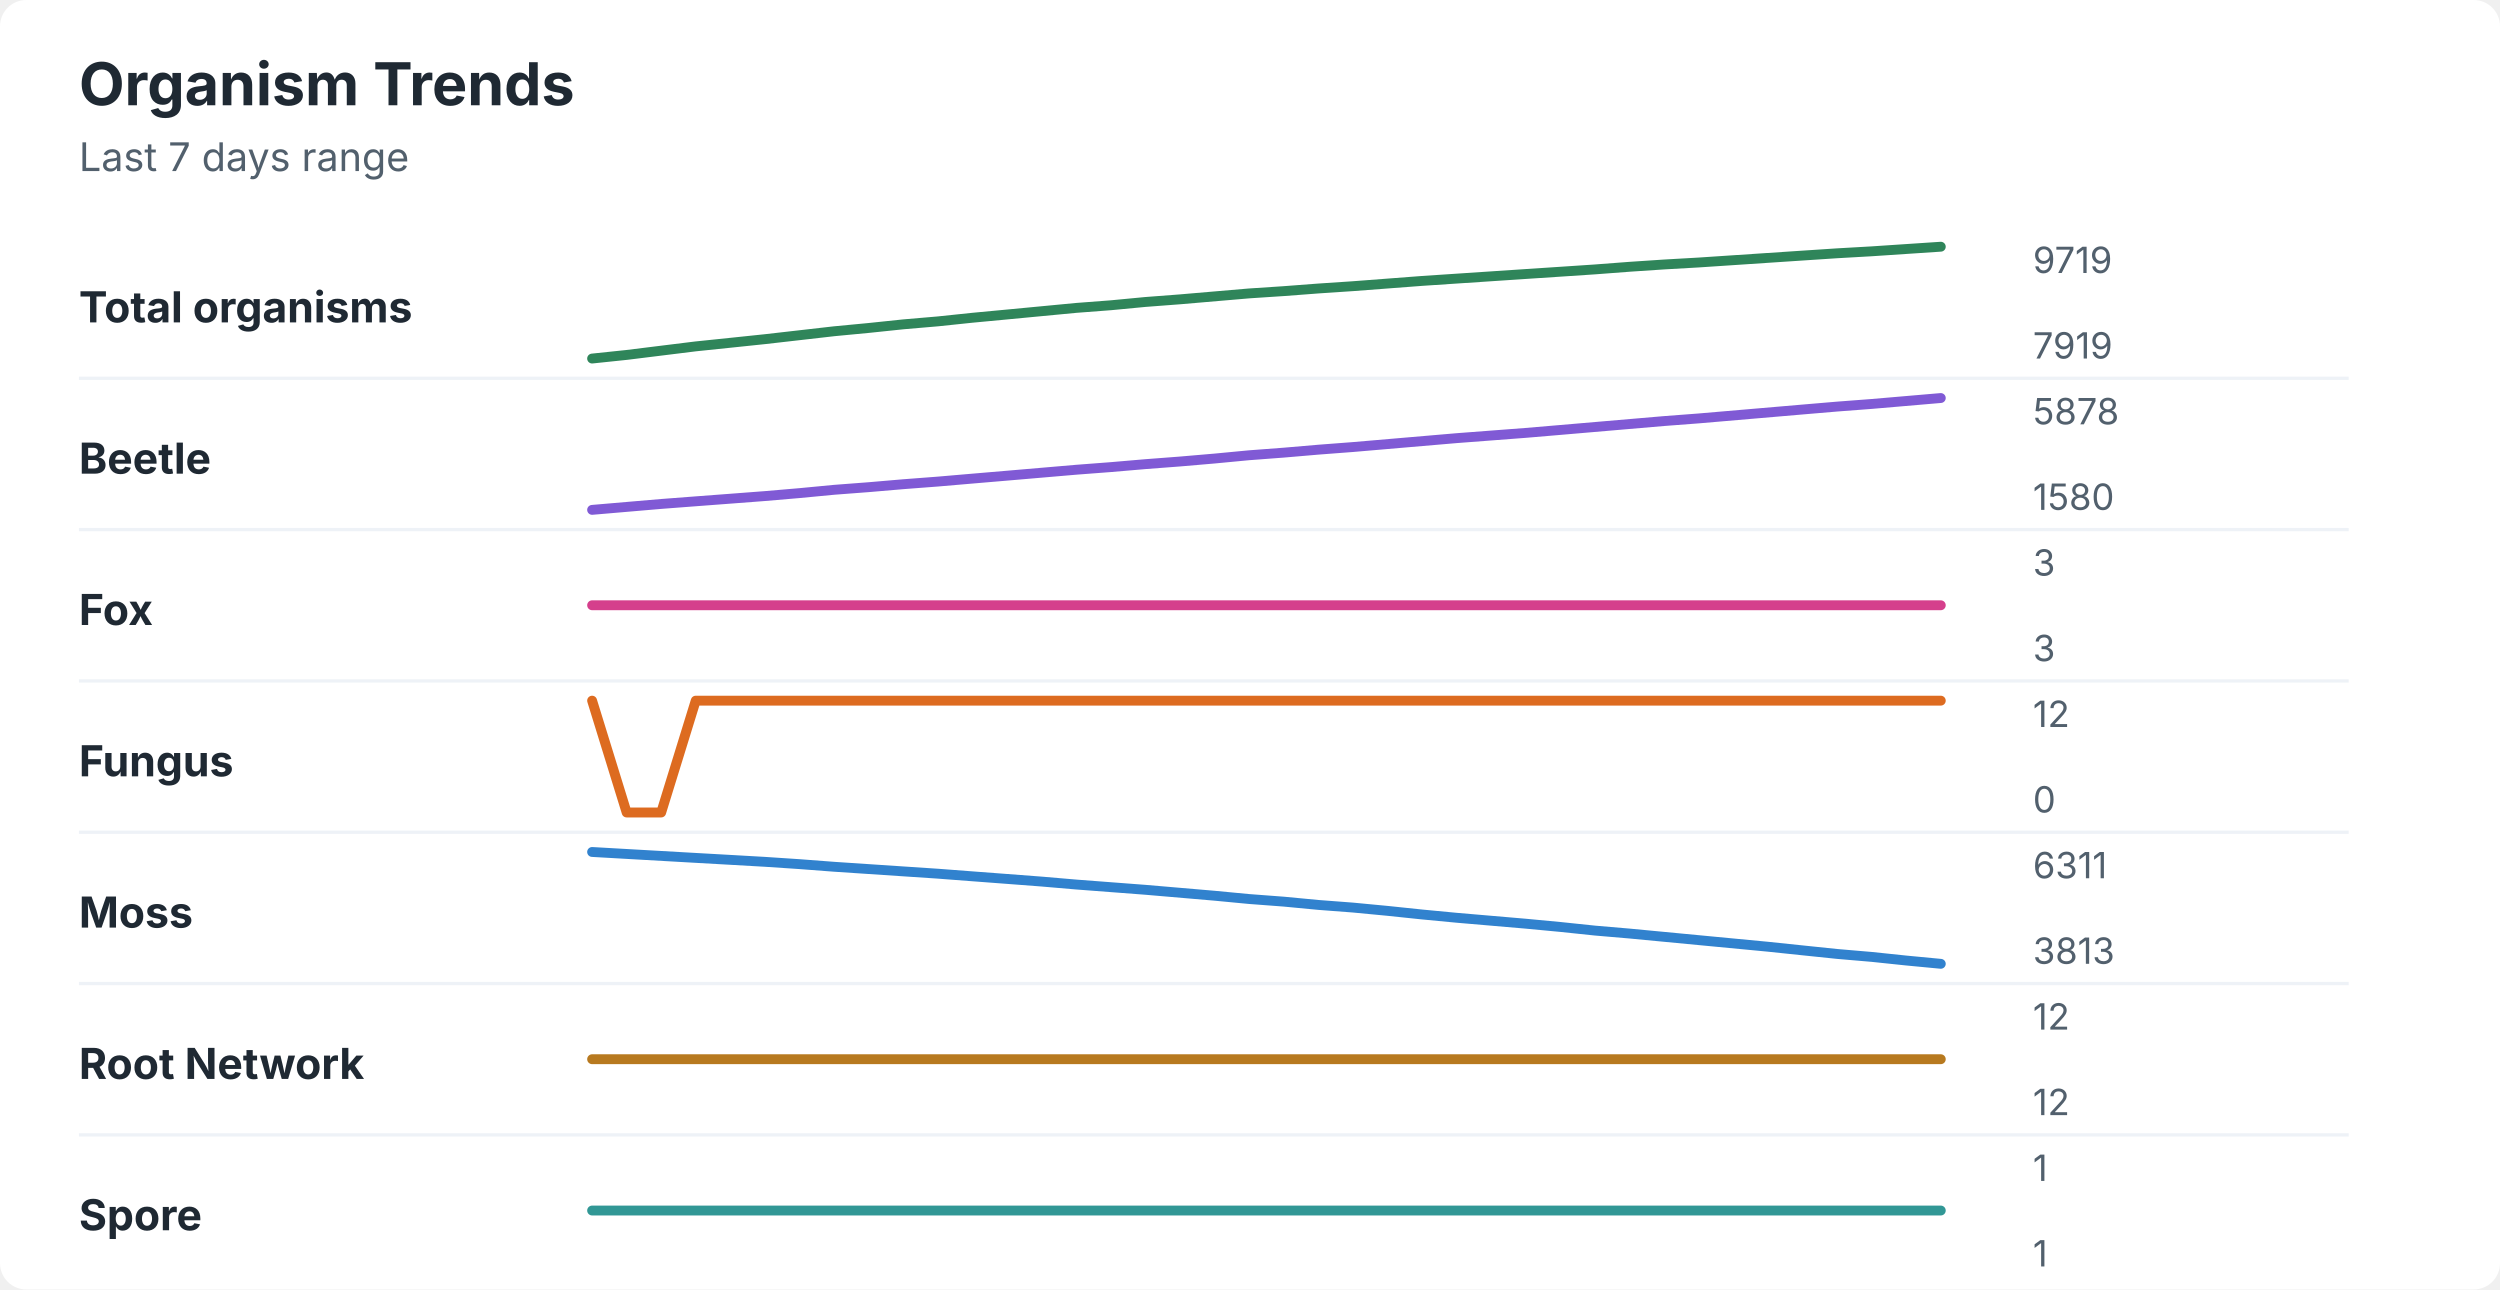
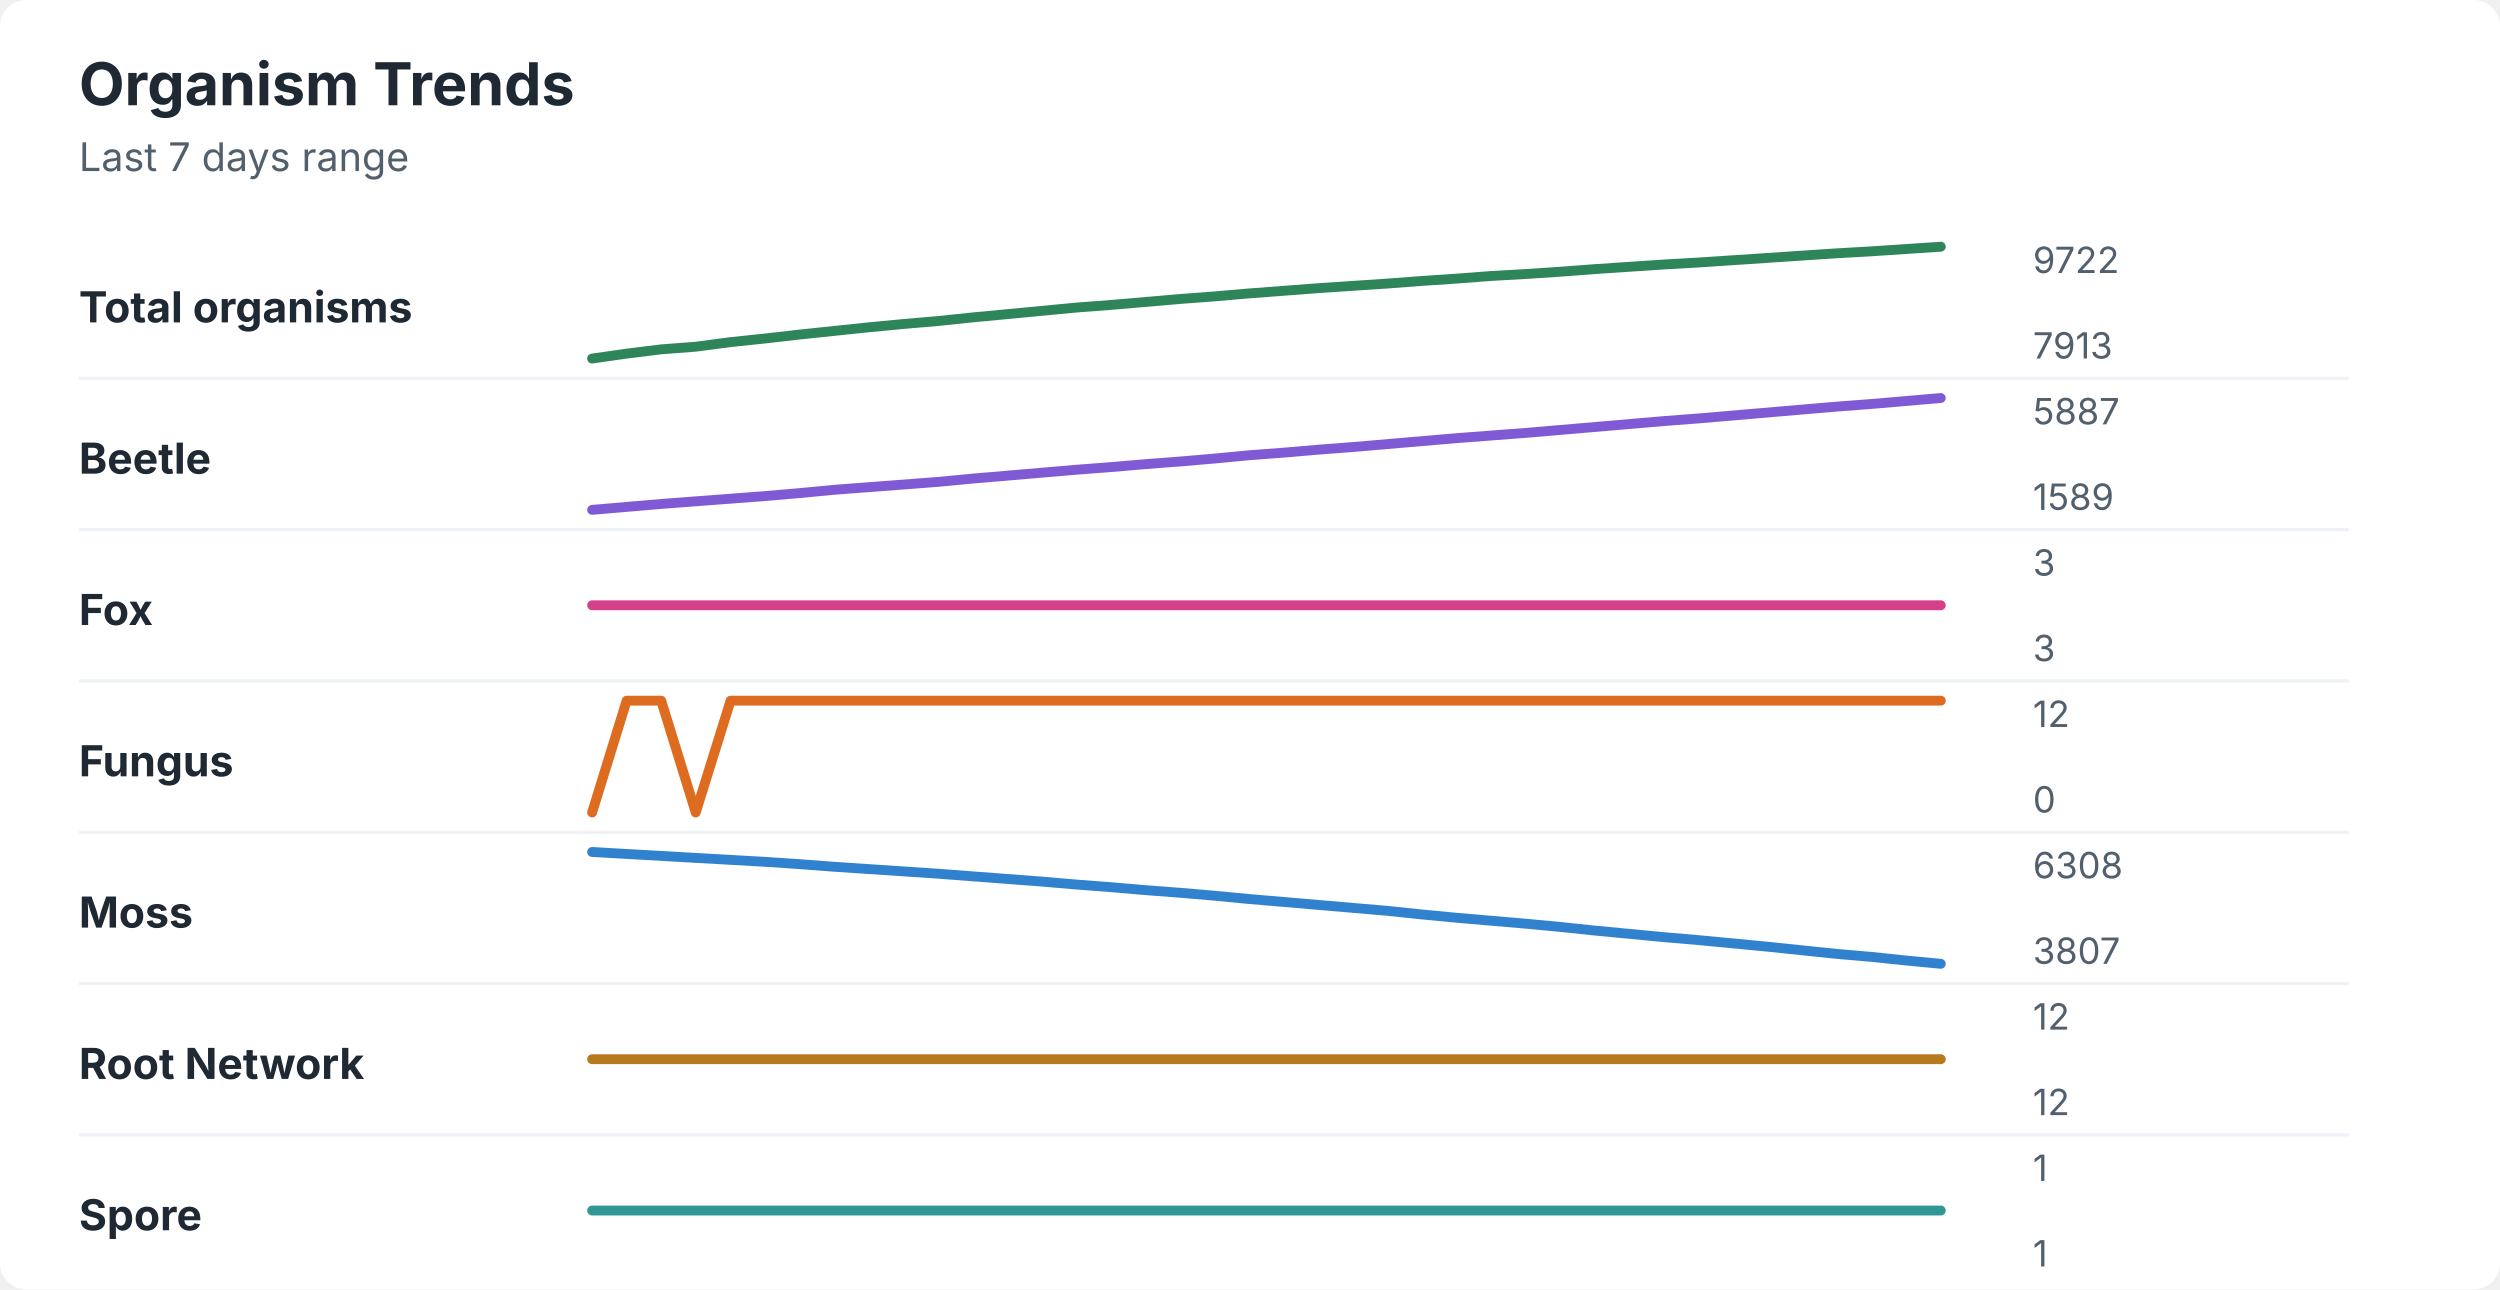
<svg xmlns="http://www.w3.org/2000/svg" width="760" height="392" viewBox="0 0 760 392" role="img" aria-labelledby="title desc">
  <rect width="760" height="392" rx="8" fill="#ffffff" />
  <style>
    text { font-family: -apple-system, BlinkMacSystemFont, "Segoe UI", sans-serif; }
    .title { font-size: 18px; font-weight: 700; fill: #1f2933; }
    .subtitle { font-size: 12px; fill: #52606d; }
    .label { font-size: 13px; font-weight: 650; fill: #1f2933; }
    .axis-value { font-size: 11px; fill: #52606d; }
    .separator { stroke: #eef2f7; stroke-width: 1; }
  </style>
  <text x="24" y="32" class="title">Organism Trends</text>
  <text x="24" y="52" class="subtitle">Last 7 days range</text>
  <text x="24" y="98" class="label">Total organisms</text>
-   <polyline points="180.0,109.0 190.5,107.9 201.0,106.6 211.5,105.3 222.1,104.2 232.6,103.1 243.1,101.9 253.6,100.7 264.1,99.7 274.6,98.6 285.1,97.7 295.6,96.6 306.2,95.6 316.7,94.6 327.2,93.6 337.7,92.8 348.2,91.8 358.7,91.0 369.2,90.1 379.7,89.2 390.3,88.5 400.8,87.7 411.3,87.0 421.8,86.2 432.3,85.4 442.8,84.7 453.3,84.0 463.8,83.3 474.4,82.6 484.9,81.9 495.4,81.1 505.9,80.4 516.4,79.8 526.9,79.1 537.4,78.4 547.9,77.7 558.5,77.0 569.0,76.4 579.5,75.7 590.0,75.0 " fill="none" stroke="#2f855a" stroke-width="3" stroke-linecap="round" stroke-linejoin="round" />
-   <text x="618" y="83" class="axis-value">9719</text>
-   <text x="618" y="109" class="axis-value">7919</text>
+   <polyline points="180.0,109.0 190.5,107.5 201.0,106.2 211.5,105.4 222.1,104.0 232.6,102.9 243.1,101.7 253.6,100.6 264.1,99.5 274.6,98.5 285.1,97.6 295.6,96.5 306.2,95.5 316.7,94.5 327.2,93.5 337.7,92.7 348.2,91.8 358.7,90.9 369.2,90.1 379.7,89.2 390.3,88.4 400.8,87.6 411.3,86.9 421.8,86.2 432.3,85.4 442.8,84.7 453.3,83.9 463.8,83.3 474.4,82.6 484.9,81.8 495.4,81.1 505.9,80.4 516.4,79.8 526.9,79.1 537.4,78.4 547.9,77.7 558.5,77.0 569.0,76.4 579.5,75.7 590.0,75.0 " fill="none" stroke="#2f855a" stroke-width="3" stroke-linecap="round" stroke-linejoin="round" />
+   <text x="618" y="83" class="axis-value">9722</text>
+   <text x="618" y="109" class="axis-value">7913</text>
  <line x1="24" y1="115.0" x2="714" y2="115.0" class="separator" />
  <text x="24" y="144" class="label">Beetle</text>
-   <polyline points="180.0,155.0 190.5,154.1 201.0,153.2 211.5,152.4 222.1,151.6 232.6,150.8 243.1,149.9 253.6,148.9 264.1,148.1 274.6,147.2 285.1,146.4 295.6,145.5 306.2,144.6 316.7,143.7 327.2,142.8 337.7,142.0 348.2,141.1 358.7,140.3 369.2,139.4 379.7,138.4 390.3,137.6 400.8,136.7 411.3,135.9 421.8,135.0 432.3,134.1 442.8,133.2 453.3,132.4 463.8,131.6 474.4,130.7 484.9,129.8 495.4,128.9 505.9,128.0 516.4,127.2 526.9,126.3 537.4,125.4 547.9,124.5 558.5,123.6 569.0,122.8 579.5,121.9 590.0,121.0 " fill="none" stroke="#805ad5" stroke-width="3" stroke-linecap="round" stroke-linejoin="round" />
-   <text x="618" y="129" class="axis-value">5878</text>
-   <text x="618" y="155" class="axis-value">1580</text>
+   <polyline points="180.0,155.0 190.5,154.1 201.0,153.2 211.5,152.4 222.1,151.6 232.6,150.8 243.1,149.9 253.6,148.9 264.1,148.1 274.6,147.3 285.1,146.5 295.6,145.5 306.2,144.6 316.7,143.7 327.2,142.8 337.7,142.0 348.2,141.1 358.7,140.3 369.2,139.4 379.7,138.4 390.3,137.6 400.8,136.7 411.3,135.9 421.8,135.0 432.3,134.1 442.8,133.2 453.3,132.4 463.8,131.6 474.4,130.7 484.9,129.8 495.4,128.9 505.9,128.0 516.4,127.2 526.9,126.3 537.4,125.4 547.9,124.5 558.5,123.6 569.0,122.8 579.5,121.9 590.0,121.0 " fill="none" stroke="#805ad5" stroke-width="3" stroke-linecap="round" stroke-linejoin="round" />
+   <text x="618" y="129" class="axis-value">5887</text>
+   <text x="618" y="155" class="axis-value">1589</text>
  <line x1="24" y1="161.0" x2="714" y2="161.0" class="separator" />
  <text x="24" y="190" class="label">Fox</text>
  <polyline points="180.0,184.0 190.5,184.0 201.0,184.0 211.5,184.0 222.1,184.0 232.6,184.0 243.1,184.0 253.6,184.0 264.1,184.0 274.6,184.0 285.1,184.0 295.6,184.0 306.2,184.0 316.7,184.0 327.2,184.0 337.7,184.0 348.2,184.0 358.7,184.0 369.2,184.0 379.7,184.0 390.3,184.0 400.8,184.0 411.3,184.0 421.8,184.0 432.3,184.0 442.8,184.0 453.3,184.0 463.8,184.0 474.4,184.0 484.9,184.0 495.4,184.0 505.9,184.0 516.4,184.0 526.9,184.0 537.4,184.0 547.9,184.0 558.5,184.0 569.0,184.0 579.5,184.0 590.0,184.0 " fill="none" stroke="#d53f8c" stroke-width="3" stroke-linecap="round" stroke-linejoin="round" />
  <text x="618" y="175" class="axis-value">3</text>
  <text x="618" y="201" class="axis-value">3</text>
  <line x1="24" y1="207.0" x2="714" y2="207.0" class="separator" />
  <text x="24" y="236" class="label">Fungus</text>
-   <polyline points="180.0,213.0 190.5,247.0 201.0,247.0 211.5,213.0 222.1,213.0 232.6,213.0 243.1,213.0 253.6,213.0 264.1,213.0 274.6,213.0 285.1,213.0 295.6,213.0 306.2,213.0 316.7,213.0 327.2,213.0 337.7,213.0 348.2,213.0 358.7,213.0 369.2,213.0 379.7,213.0 390.3,213.0 400.8,213.0 411.3,213.0 421.8,213.0 432.3,213.0 442.8,213.0 453.3,213.0 463.8,213.0 474.4,213.0 484.9,213.0 495.4,213.0 505.9,213.0 516.4,213.0 526.9,213.0 537.4,213.0 547.9,213.0 558.5,213.0 569.0,213.0 579.5,213.0 590.0,213.0 " fill="none" stroke="#dd6b20" stroke-width="3" stroke-linecap="round" stroke-linejoin="round" />
+   <polyline points="180.0,247.0 190.5,213.0 201.0,213.0 211.5,247.0 222.1,213.0 232.6,213.0 243.1,213.0 253.6,213.0 264.1,213.0 274.6,213.0 285.1,213.0 295.6,213.0 306.2,213.0 316.7,213.0 327.2,213.0 337.7,213.0 348.2,213.0 358.7,213.0 369.2,213.0 379.7,213.0 390.3,213.0 400.8,213.0 411.3,213.0 421.8,213.0 432.3,213.0 442.8,213.0 453.3,213.0 463.8,213.0 474.4,213.0 484.9,213.0 495.4,213.0 505.9,213.0 516.4,213.0 526.9,213.0 537.4,213.0 547.9,213.0 558.5,213.0 569.0,213.0 579.5,213.0 590.0,213.0 " fill="none" stroke="#dd6b20" stroke-width="3" stroke-linecap="round" stroke-linejoin="round" />
  <text x="618" y="221" class="axis-value">12</text>
  <text x="618" y="247" class="axis-value">0</text>
  <line x1="24" y1="253.0" x2="714" y2="253.0" class="separator" />
  <text x="24" y="282" class="label">Moss</text>
-   <polyline points="180.0,259.0 190.5,259.6 201.0,260.2 211.5,260.8 222.1,261.4 232.6,262.0 243.1,262.7 253.6,263.5 264.1,264.2 274.6,264.9 285.1,265.6 295.6,266.4 306.2,267.2 316.7,268.0 327.2,268.9 337.7,269.7 348.2,270.5 358.7,271.4 369.2,272.3 379.7,273.3 390.3,274.1 400.8,275.1 411.3,275.9 421.8,276.9 432.3,278.0 442.8,279.0 453.3,279.9 463.8,280.8 474.4,281.8 484.9,282.9 495.4,283.8 505.9,284.8 516.4,285.8 526.9,286.8 537.4,287.8 547.9,288.9 558.5,290.0 569.0,290.9 579.5,292.0 590.0,293.0 " fill="none" stroke="#3182ce" stroke-width="3" stroke-linecap="round" stroke-linejoin="round" />
-   <text x="618" y="267" class="axis-value">6311</text>
-   <text x="618" y="293" class="axis-value">3813</text>
+   <polyline points="180.0,259.0 190.5,259.6 201.0,260.2 211.5,260.8 222.1,261.4 232.6,262.0 243.1,262.7 253.6,263.5 264.1,264.2 274.6,264.9 285.1,265.6 295.6,266.4 306.2,267.2 316.7,268.0 327.2,268.9 337.7,269.7 348.2,270.6 358.7,271.4 369.2,272.3 379.7,273.3 390.3,274.2 400.8,275.1 411.3,276.0 421.8,276.9 432.3,278.0 442.8,279.0 453.3,279.9 463.8,280.8 474.4,281.8 484.9,282.9 495.4,283.9 505.9,284.9 516.4,285.8 526.9,286.8 537.4,287.8 547.9,288.9 558.5,290.0 569.0,290.9 579.5,292.0 590.0,293.0 " fill="none" stroke="#3182ce" stroke-width="3" stroke-linecap="round" stroke-linejoin="round" />
+   <text x="618" y="267" class="axis-value">6308</text>
+   <text x="618" y="293" class="axis-value">3807</text>
  <line x1="24" y1="299.0" x2="714" y2="299.0" class="separator" />
  <text x="24" y="328" class="label">Root Network</text>
  <polyline points="180.0,322.0 190.5,322.0 201.0,322.0 211.5,322.0 222.1,322.0 232.6,322.0 243.1,322.0 253.6,322.0 264.1,322.0 274.6,322.0 285.1,322.0 295.6,322.0 306.2,322.0 316.7,322.0 327.2,322.0 337.7,322.0 348.2,322.0 358.7,322.0 369.2,322.0 379.7,322.0 390.3,322.0 400.8,322.0 411.3,322.0 421.8,322.0 432.3,322.0 442.8,322.0 453.3,322.0 463.8,322.0 474.4,322.0 484.9,322.0 495.4,322.0 505.9,322.0 516.4,322.0 526.9,322.0 537.4,322.0 547.9,322.0 558.5,322.0 569.0,322.0 579.5,322.0 590.0,322.0 " fill="none" stroke="#b7791f" stroke-width="3" stroke-linecap="round" stroke-linejoin="round" />
  <text x="618" y="313" class="axis-value">12</text>
  <text x="618" y="339" class="axis-value">12</text>
  <line x1="24" y1="345.0" x2="714" y2="345.0" class="separator" />
  <text x="24" y="374" class="label">Spore</text>
  <polyline points="180.0,368.0 190.5,368.0 201.0,368.0 211.5,368.0 222.1,368.0 232.6,368.0 243.1,368.0 253.6,368.0 264.1,368.0 274.6,368.0 285.1,368.0 295.6,368.0 306.2,368.0 316.7,368.0 327.2,368.0 337.7,368.0 348.2,368.0 358.7,368.0 369.2,368.0 379.7,368.0 390.3,368.0 400.8,368.0 411.3,368.0 421.8,368.0 432.3,368.0 442.8,368.0 453.3,368.0 463.8,368.0 474.4,368.0 484.9,368.0 495.4,368.0 505.9,368.0 516.4,368.0 526.9,368.0 537.4,368.0 547.9,368.0 558.5,368.0 569.0,368.0 579.5,368.0 590.0,368.0 " fill="none" stroke="#319795" stroke-width="3" stroke-linecap="round" stroke-linejoin="round" />
  <text x="618" y="359" class="axis-value">1</text>
  <text x="618" y="385" class="axis-value">1</text>
</svg>
